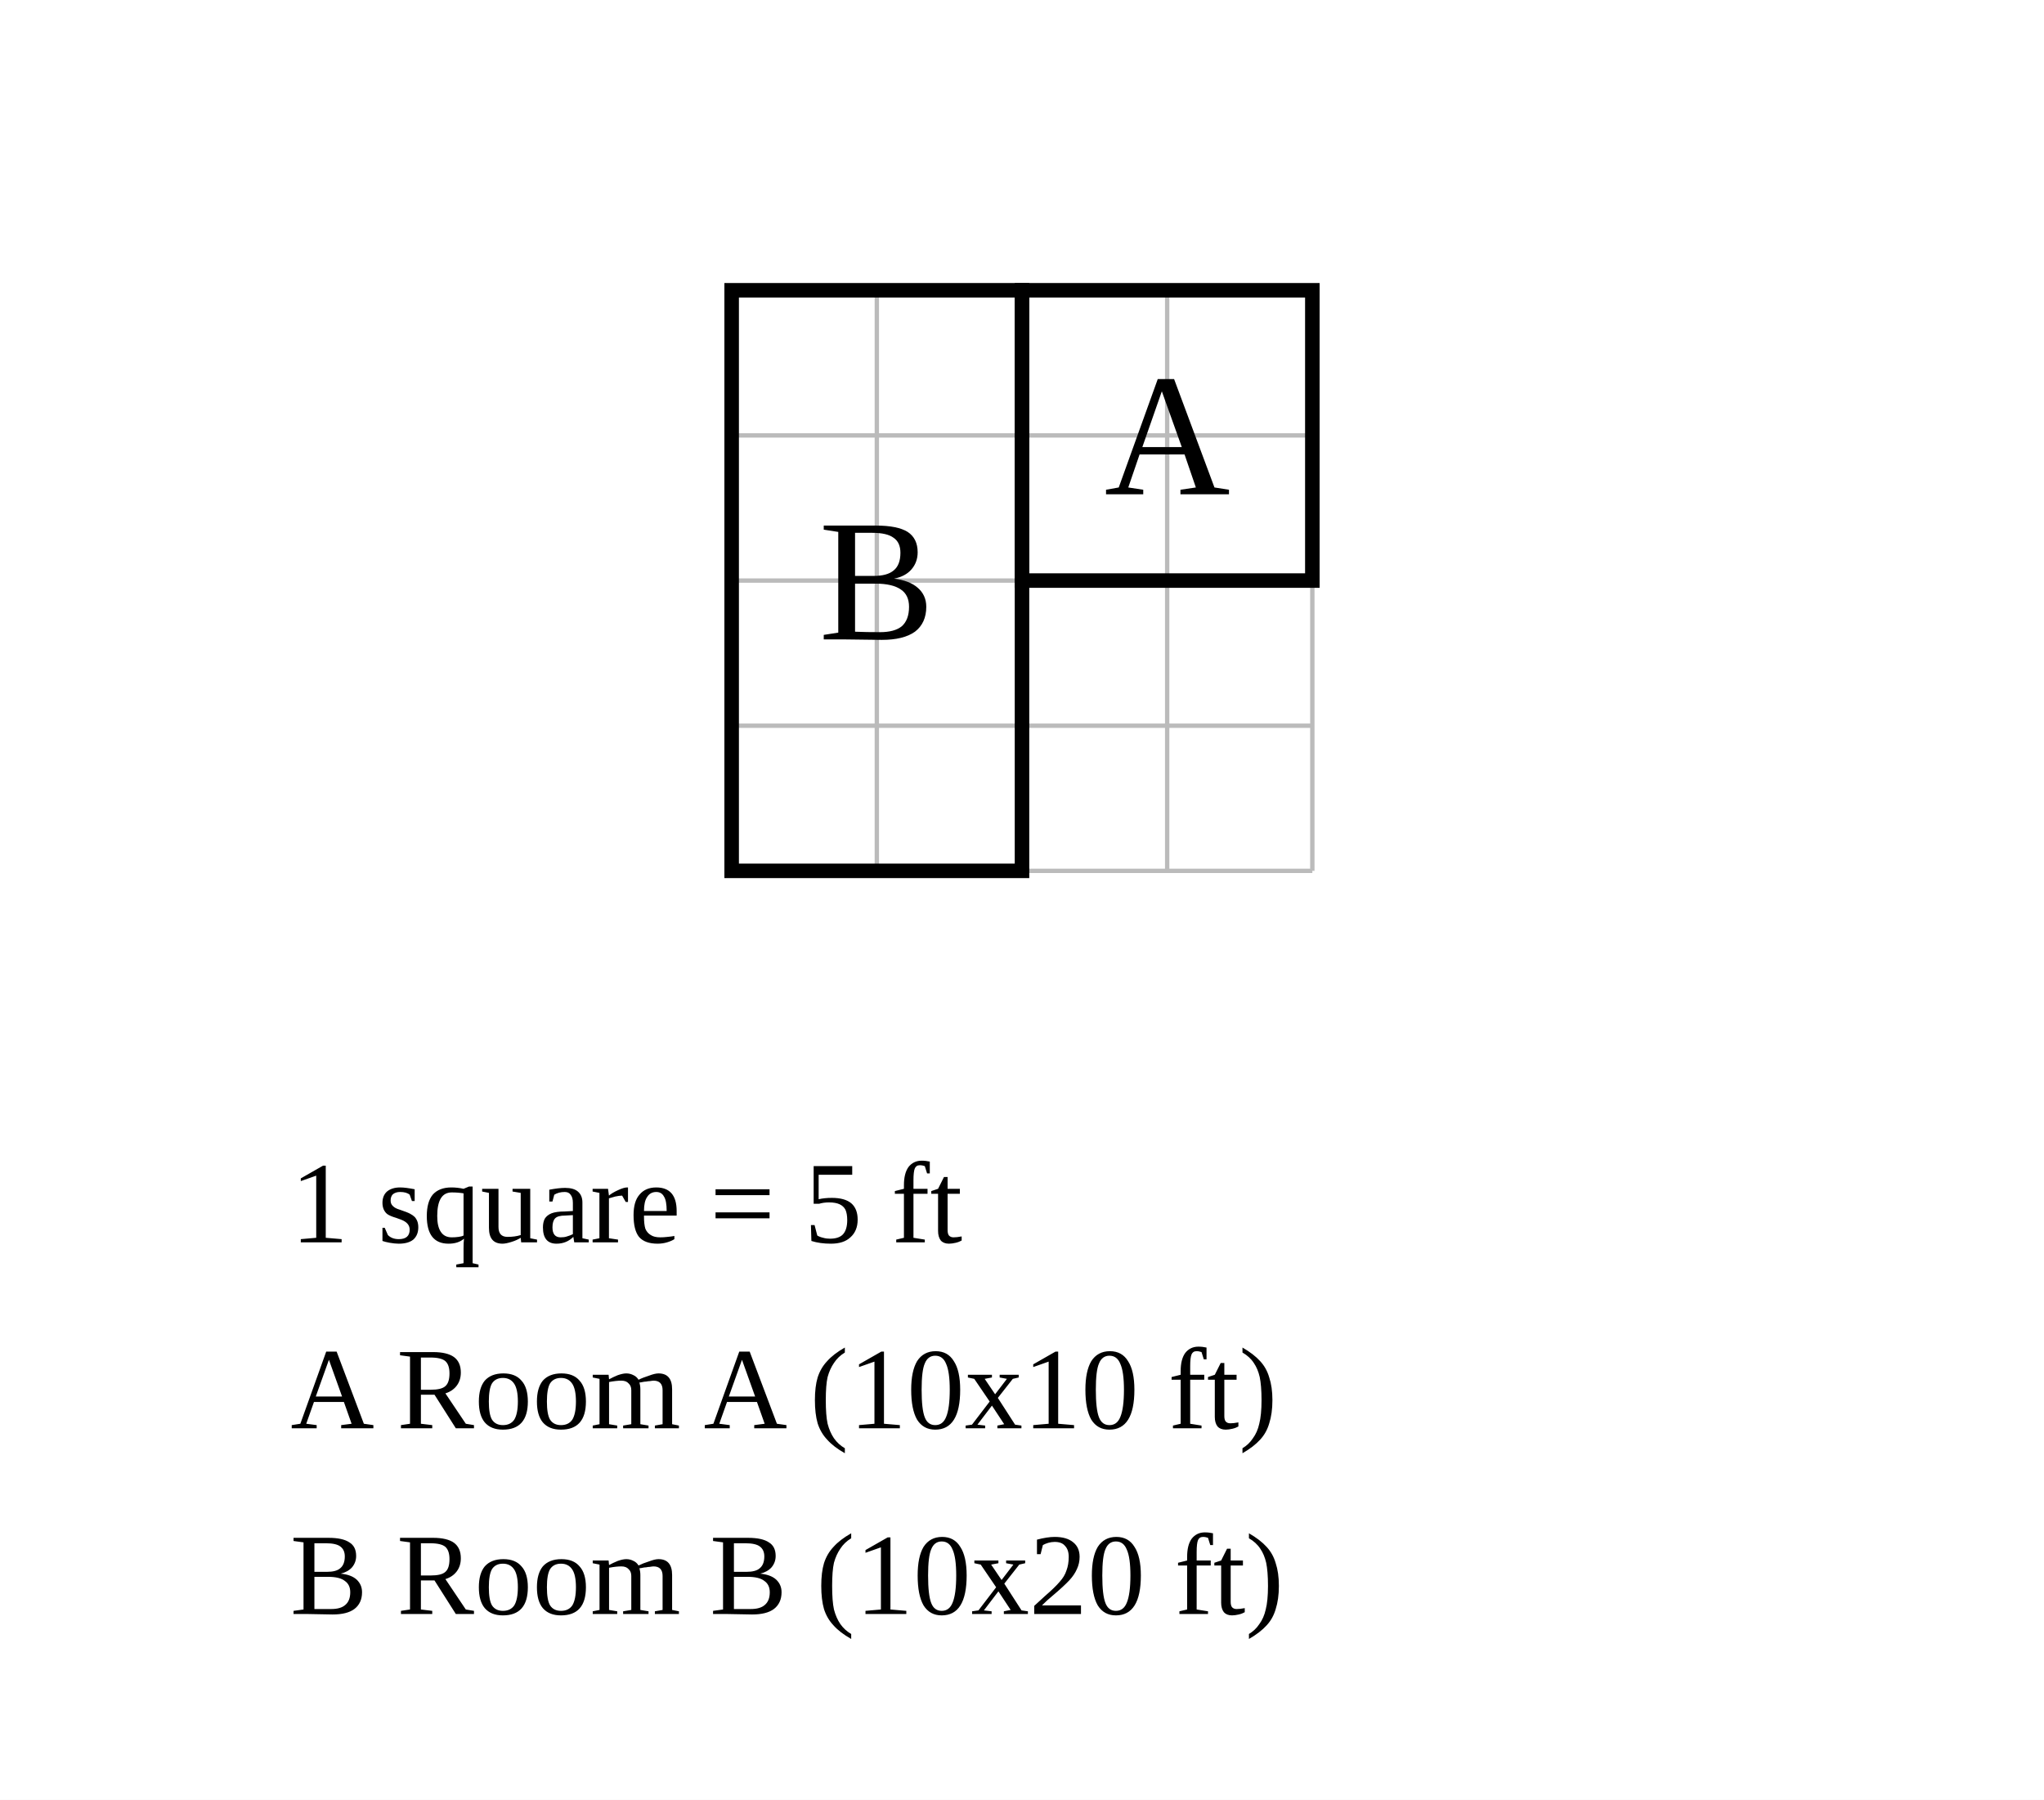
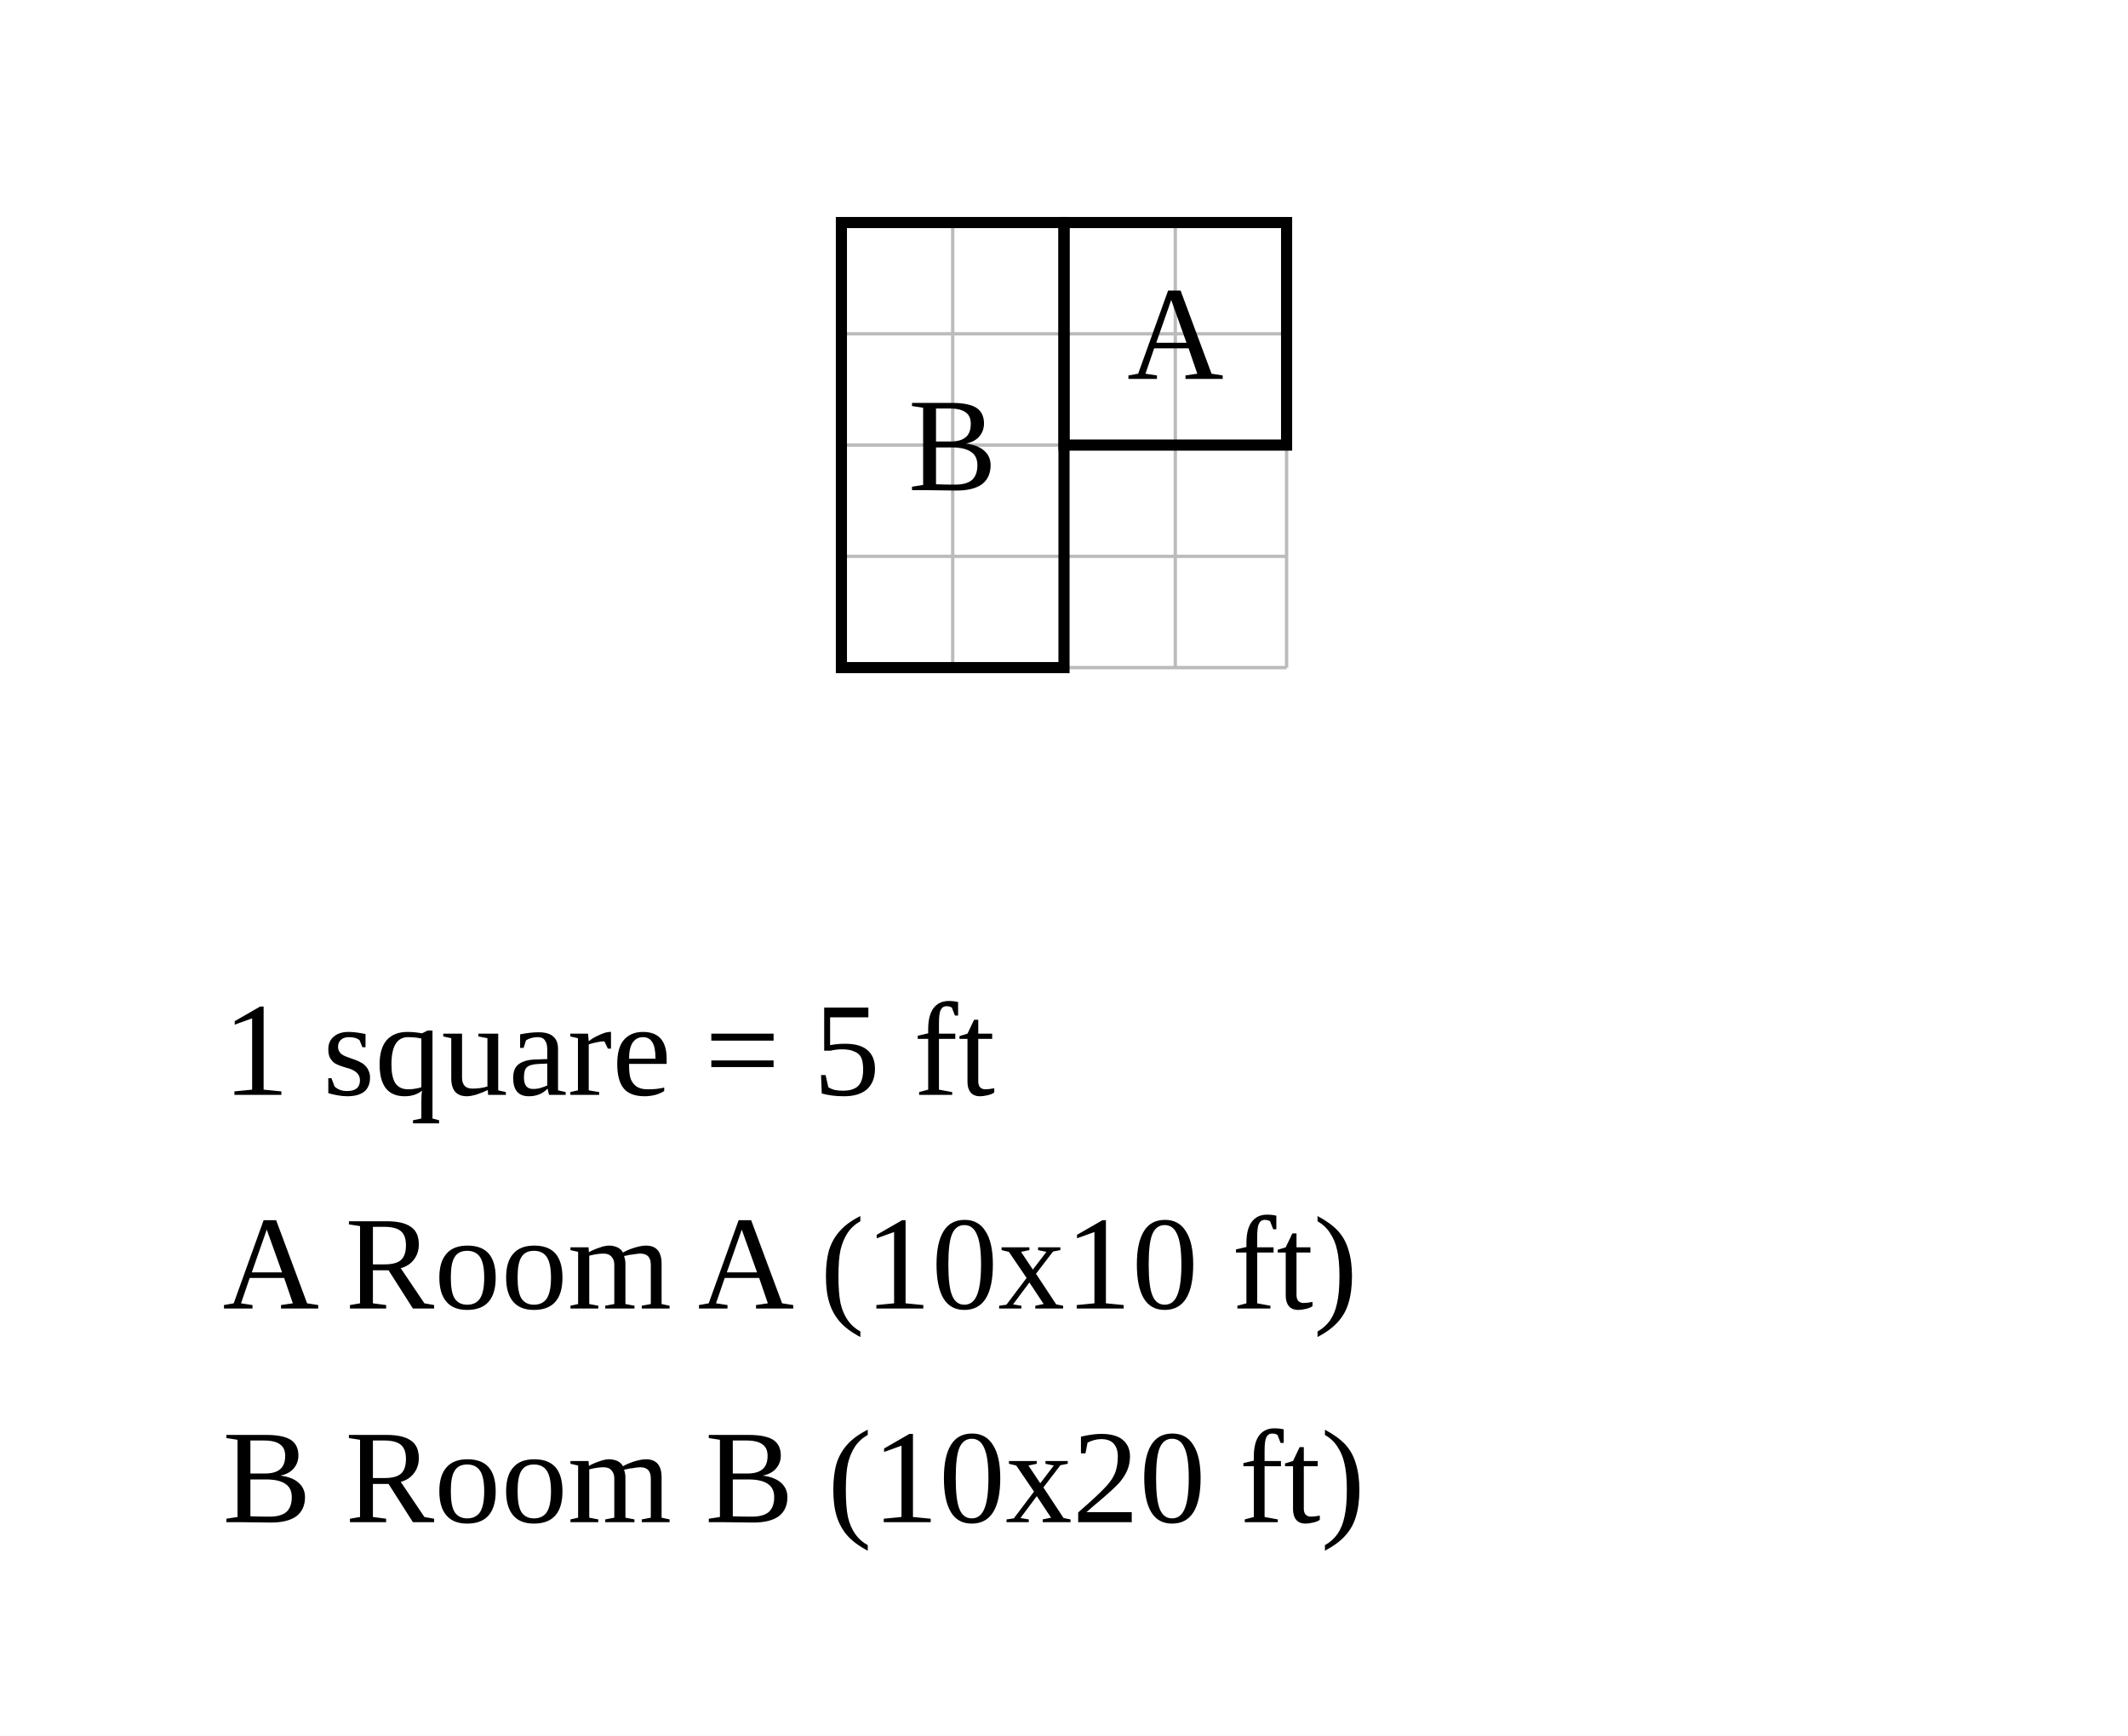
- <svg xmlns="http://www.w3.org/2000/svg" width="704" height="620" viewBox="-35.2 -10 70.4 62">
-   <rect x="-35.2" y="-10" width="70.4" height="62" fill="white" />
+ <svg xmlns="http://www.w3.org/2000/svg" width="956" height="780" viewBox="-47.8 -10 95.6 78">
+   <rect x="-47.8" y="-10" width="95.6" height="78" fill="white" />
  <g stroke="#bbb" stroke-width="0.15">
    <line x1="-10" y1="0" x2="-10" y2="20" />
    <line x1="-5" y1="0" x2="-5" y2="20" />
    <line x1="0" y1="0" x2="0" y2="20" />
    <line x1="5" y1="0" x2="5" y2="20" />
    <line x1="10" y1="0" x2="10" y2="20" />
    <line x1="-10" y1="0" x2="10" y2="0" />
    <line x1="-10" y1="5" x2="10" y2="5" />
    <line x1="-10" y1="10" x2="10" y2="10" />
    <line x1="-10" y1="15" x2="10" y2="15" />
    <line x1="-10" y1="20" x2="10" y2="20" />
  </g>
  <rect data-room="a" x="0" y="0" width="10" height="10" fill="none" stroke="black" stroke-width="0.5" />
  <text data-room="a" x="5" y="5" text-anchor="middle" dominant-baseline="central" font-size="6">A</text>
  <rect data-room="b" x="-10" y="0" width="10" height="20" fill="none" stroke="black" stroke-width="0.5" />
  <text data-room="b" x="-5" y="10" text-anchor="middle" dominant-baseline="central" font-size="6">B</text>
-   <text class="scale" x="-25.2" y="32.8" font-size="4">1 square = 5 ft</text>
-   <text class="key" x="-25.2" y="39.2" font-size="4">A  Room A  (10x10 ft)</text>
-   <text class="key" x="-25.2" y="45.6" font-size="4">B  Room B  (10x20 ft)</text>
+   <text class="scale" x="-37.8" y="39.2" font-size="6">1 square = 5 ft</text>
+   <text class="key" x="-37.8" y="48.8" font-size="6">A  Room A  (10x10 ft)</text>
+   <text class="key" x="-37.8" y="58.4" font-size="6">B  Room B  (10x20 ft)</text>
</svg>
